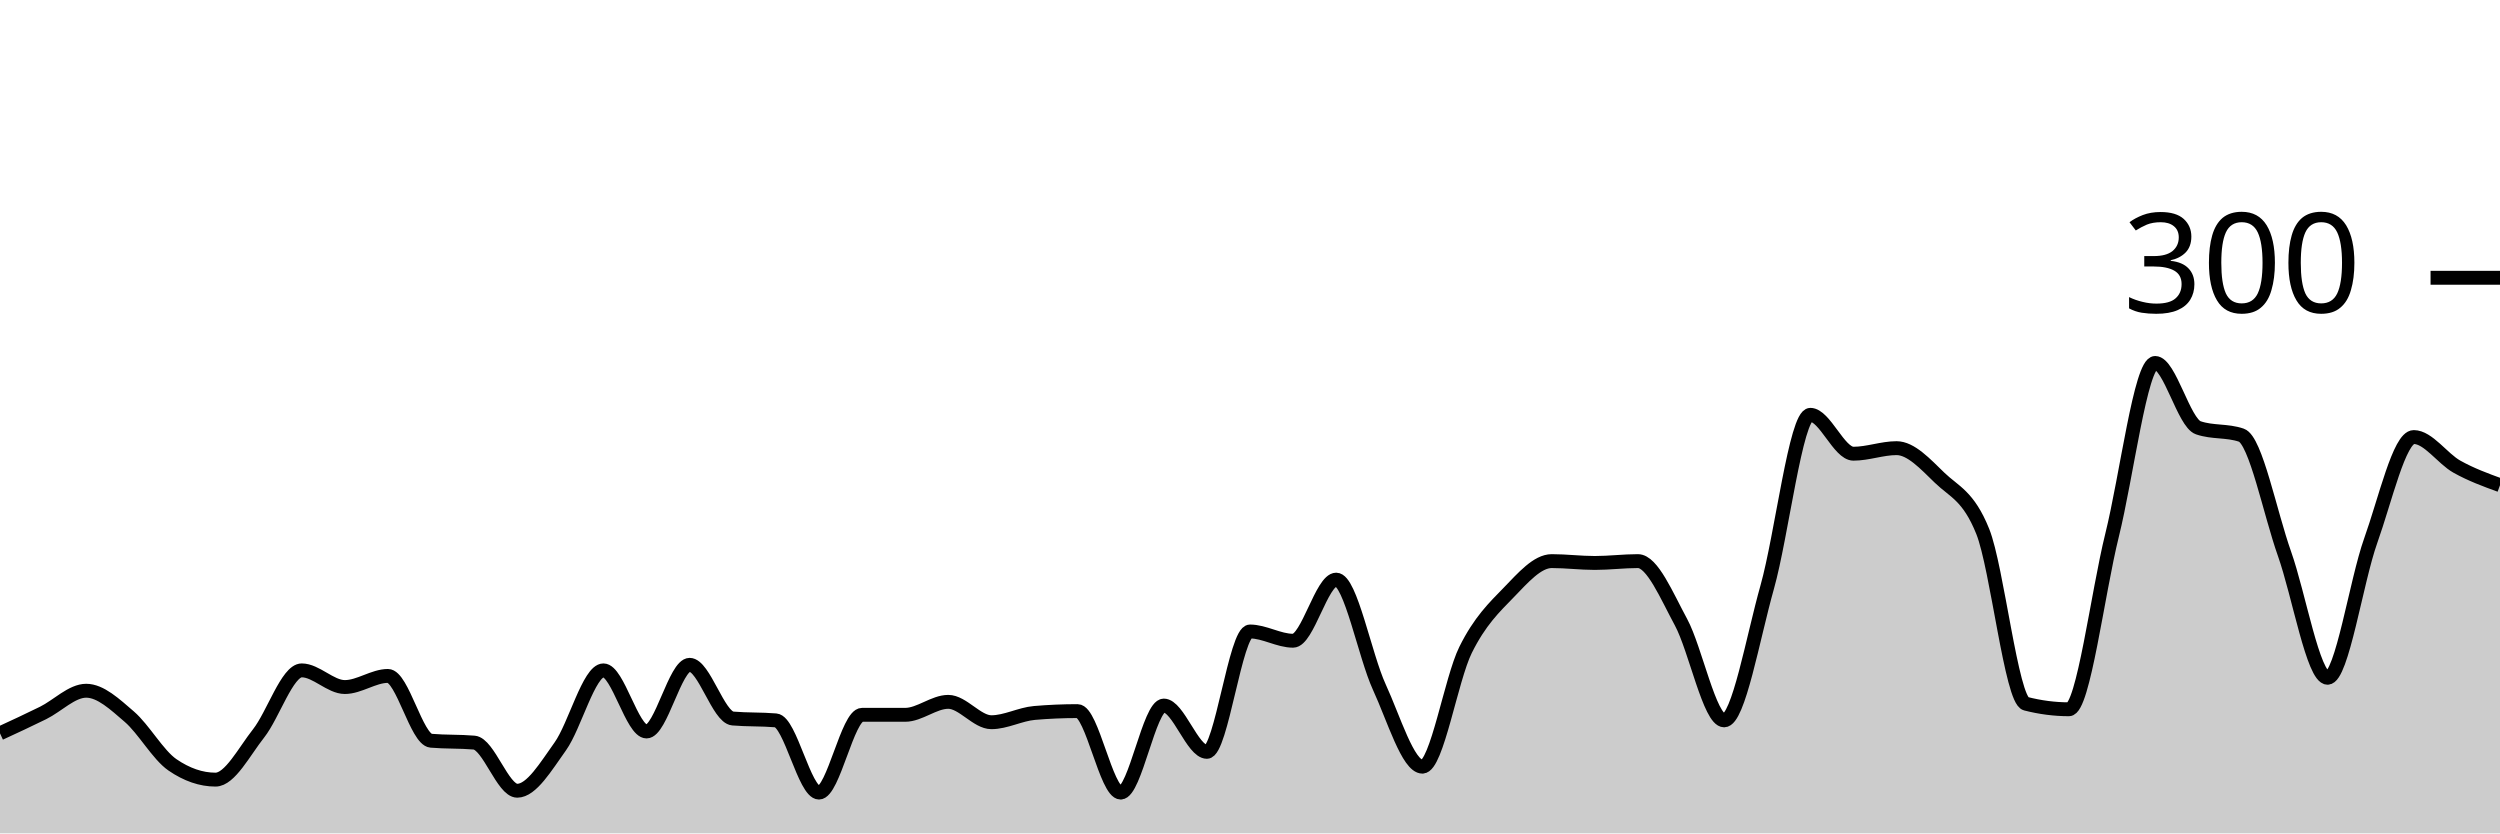
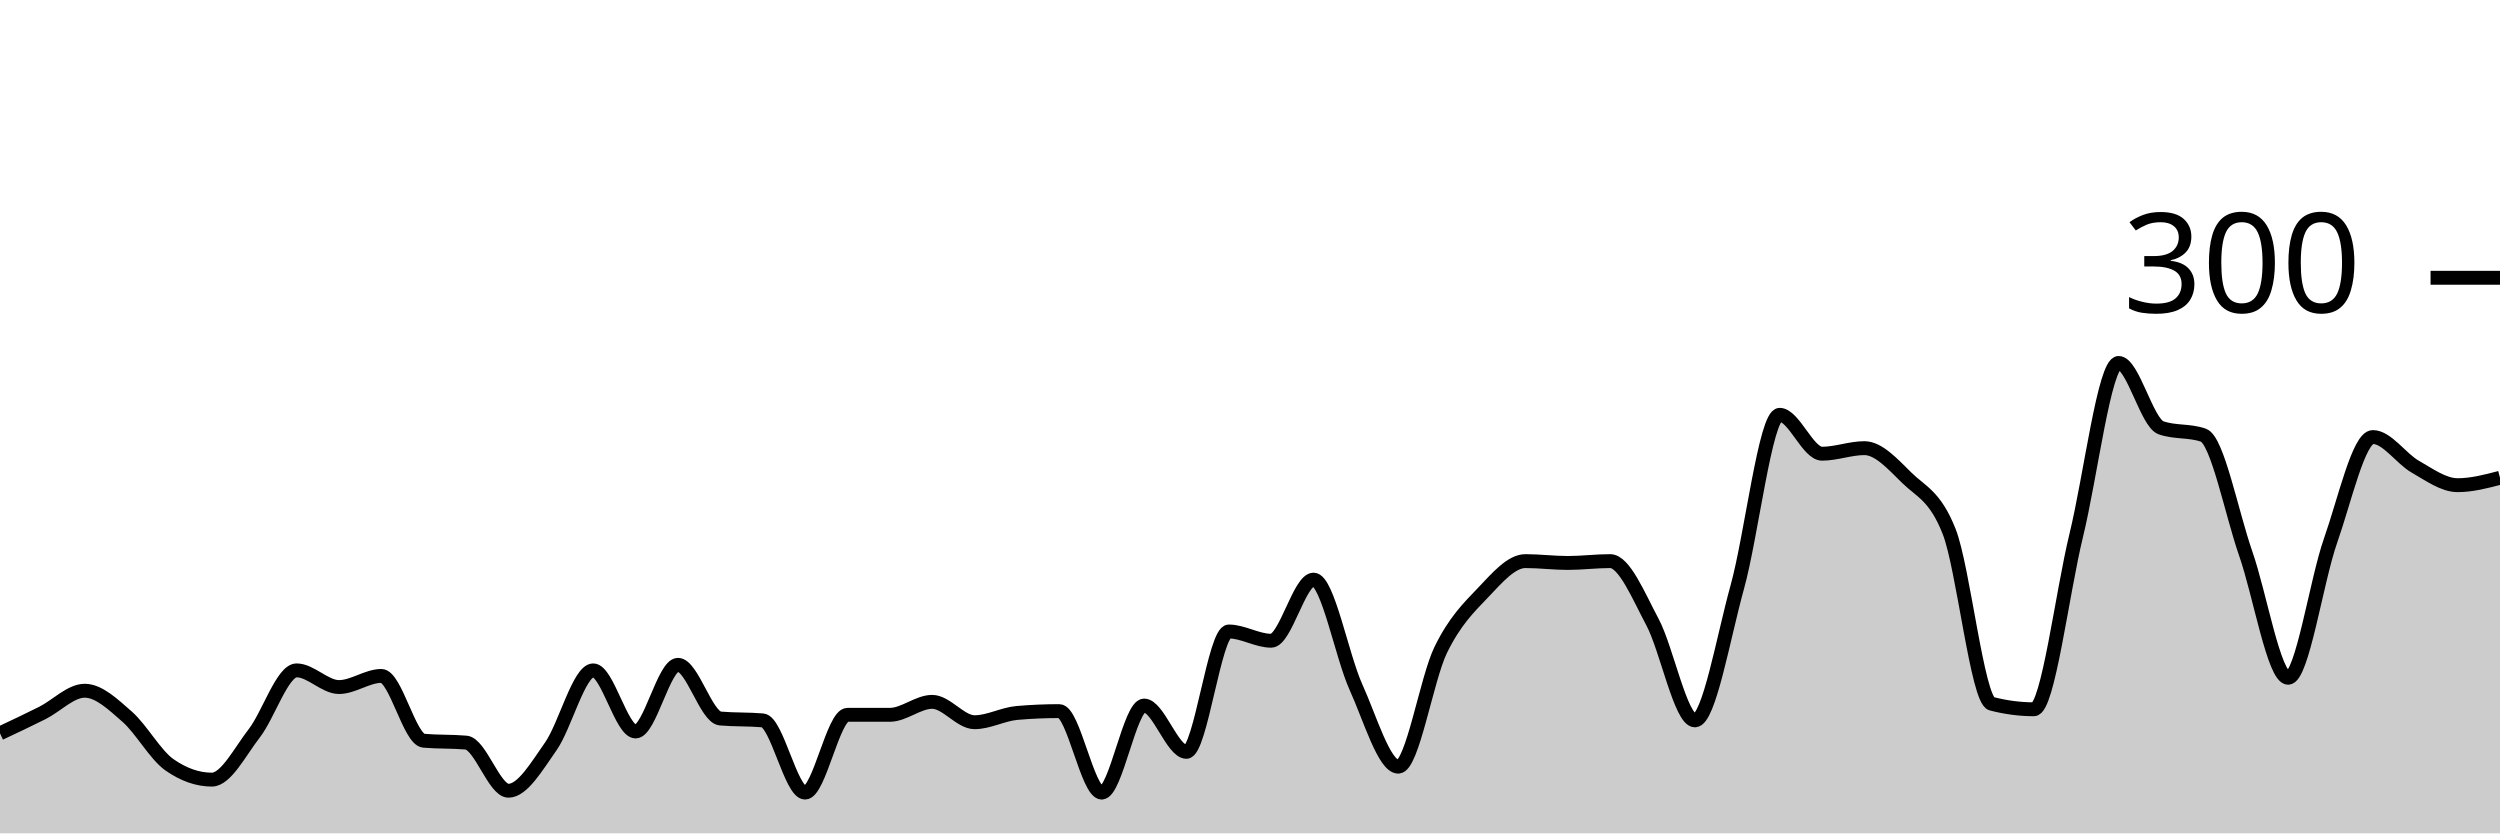
<svg xmlns="http://www.w3.org/2000/svg" viewBox="0 0 180 60">
  <g transform="translate(0,20)">
-     <path class="area" fill="rgba(0, 0, 0, 0.2)" d="M0,32.8C1.034,32.322,2.069,31.844,3.103,31.333C4.138,30.822,5.172,29.733,6.207,29.733C7.241,29.733,8.276,30.711,9.31,31.6C10.345,32.489,11.379,34.356,12.414,35.067C13.448,35.778,14.483,36.133,15.517,36.133C16.552,36.133,17.586,34.111,18.621,32.8C19.655,31.489,20.69,28.267,21.724,28.267C22.759,28.267,23.793,29.467,24.828,29.467C25.862,29.467,26.897,28.667,27.931,28.667C28.966,28.667,30,33.244,31.034,33.333C32.069,33.422,33.103,33.378,34.138,33.467C35.172,33.556,36.207,36.933,37.241,36.933C38.276,36.933,39.31,35.178,40.345,33.733C41.379,32.289,42.414,28.267,43.448,28.267C44.483,28.267,45.517,32.667,46.552,32.667C47.586,32.667,48.621,27.867,49.655,27.867C50.69,27.867,51.724,31.644,52.759,31.733C53.793,31.822,54.828,31.778,55.862,31.867C56.897,31.956,57.931,37.067,58.966,37.067C60,37.067,61.034,31.467,62.069,31.467C63.103,31.467,64.138,31.467,65.172,31.467C66.207,31.467,67.241,30.533,68.276,30.533C69.31,30.533,70.345,32,71.379,32C72.414,32,73.448,31.422,74.483,31.333C75.517,31.244,76.552,31.2,77.586,31.2C78.621,31.2,79.655,37.067,80.69,37.067C81.724,37.067,82.759,30.8,83.793,30.8C84.828,30.8,85.862,34.133,86.897,34.133C87.931,34.133,88.966,25.467,90,25.467C91.034,25.467,92.069,26.133,93.103,26.133C94.138,26.133,95.172,21.733,96.207,21.733C97.241,21.733,98.276,27.222,99.31,29.467C100.345,31.711,101.379,35.2,102.414,35.2C103.448,35.2,104.483,28.889,105.517,26.8C106.552,24.711,107.586,23.733,108.621,22.667C109.655,21.6,110.69,20.4,111.724,20.4C112.759,20.4,113.793,20.533,114.828,20.533C115.862,20.533,116.897,20.4,117.931,20.4C118.966,20.4,120,22.889,121.034,24.8C122.069,26.711,123.103,31.867,124.138,31.867C125.172,31.867,126.207,25.933,127.241,22.267C128.276,18.6,129.31,9.867,130.345,9.867C131.379,9.867,132.414,12.667,133.448,12.667C134.483,12.667,135.517,12.267,136.552,12.267C137.586,12.267,138.621,13.4,139.655,14.4C140.69,15.4,141.724,15.689,142.759,18.267C143.793,20.844,144.828,30.4,145.862,30.667C146.897,30.933,147.931,31.067,148.966,31.067C150,31.067,151.034,22.689,152.069,18.533C153.103,14.378,154.138,6.133,155.172,6.133C156.207,6.133,157.241,10.444,158.276,10.8C159.31,11.156,160.345,10.978,161.379,11.333C162.414,11.689,163.448,16.956,164.483,19.867C165.517,22.778,166.552,28.8,167.586,28.8C168.621,28.8,169.655,21.822,170.69,18.933C171.724,16.044,172.759,11.467,173.793,11.467C174.828,11.467,175.862,13.022,176.897,13.6C177.931,14.178,178.966,14.556,180,14.933L180,40C178.966,40,177.931,40,176.897,40C175.862,40,174.828,40,173.793,40C172.759,40,171.724,40,170.69,40C169.655,40,168.621,40,167.586,40C166.552,40,165.517,40,164.483,40C163.448,40,162.414,40,161.379,40C160.345,40,159.31,40,158.276,40C157.241,40,156.207,40,155.172,40C154.138,40,153.103,40,152.069,40C151.034,40,150,40,148.966,40C147.931,40,146.897,40,145.862,40C144.828,40,143.793,40,142.759,40C141.724,40,140.69,40,139.655,40C138.621,40,137.586,40,136.552,40C135.517,40,134.483,40,133.448,40C132.414,40,131.379,40,130.345,40C129.31,40,128.276,40,127.241,40C126.207,40,125.172,40,124.138,40C123.103,40,122.069,40,121.034,40C120,40,118.966,40,117.931,40C116.897,40,115.862,40,114.828,40C113.793,40,112.759,40,111.724,40C110.69,40,109.655,40,108.621,40C107.586,40,106.552,40,105.517,40C104.483,40,103.448,40,102.414,40C101.379,40,100.345,40,99.31,40C98.276,40,97.241,40,96.207,40C95.172,40,94.138,40,93.103,40C92.069,40,91.034,40,90,40C88.966,40,87.931,40,86.897,40C85.862,40,84.828,40,83.793,40C82.759,40,81.724,40,80.69,40C79.655,40,78.621,40,77.586,40C76.552,40,75.517,40,74.483,40C73.448,40,72.414,40,71.379,40C70.345,40,69.31,40,68.276,40C67.241,40,66.207,40,65.172,40C64.138,40,63.103,40,62.069,40C61.034,40,60,40,58.966,40C57.931,40,56.897,40,55.862,40C54.828,40,53.793,40,52.759,40C51.724,40,50.69,40,49.655,40C48.621,40,47.586,40,46.552,40C45.517,40,44.483,40,43.448,40C42.414,40,41.379,40,40.345,40C39.31,40,38.276,40,37.241,40C36.207,40,35.172,40,34.138,40C33.103,40,32.069,40,31.034,40C30,40,28.966,40,27.931,40C26.897,40,25.862,40,24.828,40C23.793,40,22.759,40,21.724,40C20.69,40,19.655,40,18.621,40C17.586,40,16.552,40,15.517,40C14.483,40,13.448,40,12.414,40C11.379,40,10.345,40,9.31,40C8.276,40,7.241,40,6.207,40C5.172,40,4.138,40,3.103,40C2.069,40,1.034,40,0,40Z" />
-     <path class="line" stroke="black" fill="none" d="M0,32.8C1.034,32.322,2.069,31.844,3.103,31.333C4.138,30.822,5.172,29.733,6.207,29.733C7.241,29.733,8.276,30.711,9.31,31.6C10.345,32.489,11.379,34.356,12.414,35.067C13.448,35.778,14.483,36.133,15.517,36.133C16.552,36.133,17.586,34.111,18.621,32.8C19.655,31.489,20.69,28.267,21.724,28.267C22.759,28.267,23.793,29.467,24.828,29.467C25.862,29.467,26.897,28.667,27.931,28.667C28.966,28.667,30,33.244,31.034,33.333C32.069,33.422,33.103,33.378,34.138,33.467C35.172,33.556,36.207,36.933,37.241,36.933C38.276,36.933,39.31,35.178,40.345,33.733C41.379,32.289,42.414,28.267,43.448,28.267C44.483,28.267,45.517,32.667,46.552,32.667C47.586,32.667,48.621,27.867,49.655,27.867C50.69,27.867,51.724,31.644,52.759,31.733C53.793,31.822,54.828,31.778,55.862,31.867C56.897,31.956,57.931,37.067,58.966,37.067C60,37.067,61.034,31.467,62.069,31.467C63.103,31.467,64.138,31.467,65.172,31.467C66.207,31.467,67.241,30.533,68.276,30.533C69.31,30.533,70.345,32,71.379,32C72.414,32,73.448,31.422,74.483,31.333C75.517,31.244,76.552,31.2,77.586,31.2C78.621,31.2,79.655,37.067,80.69,37.067C81.724,37.067,82.759,30.8,83.793,30.8C84.828,30.8,85.862,34.133,86.897,34.133C87.931,34.133,88.966,25.467,90,25.467C91.034,25.467,92.069,26.133,93.103,26.133C94.138,26.133,95.172,21.733,96.207,21.733C97.241,21.733,98.276,27.222,99.31,29.467C100.345,31.711,101.379,35.2,102.414,35.2C103.448,35.2,104.483,28.889,105.517,26.8C106.552,24.711,107.586,23.733,108.621,22.667C109.655,21.6,110.69,20.4,111.724,20.4C112.759,20.4,113.793,20.533,114.828,20.533C115.862,20.533,116.897,20.4,117.931,20.4C118.966,20.4,120,22.889,121.034,24.8C122.069,26.711,123.103,31.867,124.138,31.867C125.172,31.867,126.207,25.933,127.241,22.267C128.276,18.6,129.31,9.867,130.345,9.867C131.379,9.867,132.414,12.667,133.448,12.667C134.483,12.667,135.517,12.267,136.552,12.267C137.586,12.267,138.621,13.4,139.655,14.4C140.69,15.4,141.724,15.689,142.759,18.267C143.793,20.844,144.828,30.4,145.862,30.667C146.897,30.933,147.931,31.067,148.966,31.067C150,31.067,151.034,22.689,152.069,18.533C153.103,14.378,154.138,6.133,155.172,6.133C156.207,6.133,157.241,10.444,158.276,10.8C159.31,11.156,160.345,10.978,161.379,11.333C162.414,11.689,163.448,16.956,164.483,19.867C165.517,22.778,166.552,28.8,167.586,28.8C168.621,28.8,169.655,21.822,170.69,18.933C171.724,16.044,172.759,11.467,173.793,11.467C174.828,11.467,175.862,13.022,176.897,13.6C177.931,14.178,178.966,14.556,180,14.933" />
+     <path class="area" fill="rgba(0, 0, 0, 0.2)" d="M0,32.8C1.017,32.322,2.034,31.844,3.051,31.333C4.068,30.822,5.085,29.733,6.102,29.733C7.119,29.733,8.136,30.711,9.153,31.6C10.169,32.489,11.186,34.356,12.203,35.067C13.22,35.778,14.237,36.133,15.254,36.133C16.271,36.133,17.288,34.111,18.305,32.8C19.322,31.489,20.339,28.267,21.356,28.267C22.373,28.267,23.39,29.467,24.407,29.467C25.424,29.467,26.441,28.667,27.458,28.667C28.475,28.667,29.492,33.244,30.508,33.333C31.525,33.422,32.542,33.378,33.559,33.467C34.576,33.556,35.593,36.933,36.61,36.933C37.627,36.933,38.644,35.178,39.661,33.733C40.678,32.289,41.695,28.267,42.712,28.267C43.729,28.267,44.746,32.667,45.763,32.667C46.78,32.667,47.797,27.867,48.814,27.867C49.831,27.867,50.847,31.644,51.864,31.733C52.881,31.822,53.898,31.778,54.915,31.867C55.932,31.956,56.949,37.067,57.966,37.067C58.983,37.067,60,31.467,61.017,31.467C62.034,31.467,63.051,31.467,64.068,31.467C65.085,31.467,66.102,30.533,67.119,30.533C68.136,30.533,69.153,32,70.169,32C71.186,32,72.203,31.422,73.22,31.333C74.237,31.244,75.254,31.2,76.271,31.2C77.288,31.2,78.305,37.067,79.322,37.067C80.339,37.067,81.356,30.8,82.373,30.8C83.39,30.8,84.407,34.133,85.424,34.133C86.441,34.133,87.458,25.467,88.475,25.467C89.492,25.467,90.508,26.133,91.525,26.133C92.542,26.133,93.559,21.733,94.576,21.733C95.593,21.733,96.61,27.222,97.627,29.467C98.644,31.711,99.661,35.2,100.678,35.2C101.695,35.2,102.712,28.889,103.729,26.8C104.746,24.711,105.763,23.733,106.78,22.667C107.797,21.6,108.814,20.4,109.831,20.4C110.847,20.4,111.864,20.533,112.881,20.533C113.898,20.533,114.915,20.4,115.932,20.4C116.949,20.4,117.966,22.889,118.983,24.8C120,26.711,121.017,31.867,122.034,31.867C123.051,31.867,124.068,25.933,125.085,22.267C126.102,18.6,127.119,9.867,128.136,9.867C129.153,9.867,130.169,12.667,131.186,12.667C132.203,12.667,133.22,12.267,134.237,12.267C135.254,12.267,136.271,13.4,137.288,14.4C138.305,15.4,139.322,15.689,140.339,18.267C141.356,20.844,142.373,30.4,143.39,30.667C144.407,30.933,145.424,31.067,146.441,31.067C147.458,31.067,148.475,22.689,149.492,18.533C150.508,14.378,151.525,6.133,152.542,6.133C153.559,6.133,154.576,10.444,155.593,10.8C156.61,11.156,157.627,10.978,158.644,11.333C159.661,11.689,160.678,16.956,161.695,19.867C162.712,22.778,163.729,28.8,164.746,28.8C165.763,28.8,166.78,21.822,167.797,18.933C168.814,16.044,169.831,11.467,170.847,11.467C171.864,11.467,172.881,13.022,173.898,13.6C174.915,14.178,175.932,14.933,176.949,14.933C177.966,14.933,178.983,14.667,180,14.4L180,40C178.983,40,177.966,40,176.949,40C175.932,40,174.915,40,173.898,40C172.881,40,171.864,40,170.847,40C169.831,40,168.814,40,167.797,40C166.78,40,165.763,40,164.746,40C163.729,40,162.712,40,161.695,40C160.678,40,159.661,40,158.644,40C157.627,40,156.61,40,155.593,40C154.576,40,153.559,40,152.542,40C151.525,40,150.508,40,149.492,40C148.475,40,147.458,40,146.441,40C145.424,40,144.407,40,143.39,40C142.373,40,141.356,40,140.339,40C139.322,40,138.305,40,137.288,40C136.271,40,135.254,40,134.237,40C133.22,40,132.203,40,131.186,40C130.169,40,129.153,40,128.136,40C127.119,40,126.102,40,125.085,40C124.068,40,123.051,40,122.034,40C121.017,40,120,40,118.983,40C117.966,40,116.949,40,115.932,40C114.915,40,113.898,40,112.881,40C111.864,40,110.847,40,109.831,40C108.814,40,107.797,40,106.78,40C105.763,40,104.746,40,103.729,40C102.712,40,101.695,40,100.678,40C99.661,40,98.644,40,97.627,40C96.61,40,95.593,40,94.576,40C93.559,40,92.542,40,91.525,40C90.508,40,89.492,40,88.475,40C87.458,40,86.441,40,85.424,40C84.407,40,83.39,40,82.373,40C81.356,40,80.339,40,79.322,40C78.305,40,77.288,40,76.271,40C75.254,40,74.237,40,73.22,40C72.203,40,71.186,40,70.169,40C69.153,40,68.136,40,67.119,40C66.102,40,65.085,40,64.068,40C63.051,40,62.034,40,61.017,40C60,40,58.983,40,57.966,40C56.949,40,55.932,40,54.915,40C53.898,40,52.881,40,51.864,40C50.847,40,49.831,40,48.814,40C47.797,40,46.78,40,45.763,40C44.746,40,43.729,40,42.712,40C41.695,40,40.678,40,39.661,40C38.644,40,37.627,40,36.61,40C35.593,40,34.576,40,33.559,40C32.542,40,31.525,40,30.508,40C29.492,40,28.475,40,27.458,40C26.441,40,25.424,40,24.407,40C23.39,40,22.373,40,21.356,40C20.339,40,19.322,40,18.305,40C17.288,40,16.271,40,15.254,40C14.237,40,13.22,40,12.203,40C11.186,40,10.169,40,9.153,40C8.136,40,7.119,40,6.102,40C5.085,40,4.068,40,3.051,40C2.034,40,1.017,40,0,40Z" />
+     <path class="line" stroke="black" fill="none" d="M0,32.8C1.017,32.322,2.034,31.844,3.051,31.333C4.068,30.822,5.085,29.733,6.102,29.733C7.119,29.733,8.136,30.711,9.153,31.6C10.169,32.489,11.186,34.356,12.203,35.067C13.22,35.778,14.237,36.133,15.254,36.133C16.271,36.133,17.288,34.111,18.305,32.8C19.322,31.489,20.339,28.267,21.356,28.267C22.373,28.267,23.39,29.467,24.407,29.467C25.424,29.467,26.441,28.667,27.458,28.667C28.475,28.667,29.492,33.244,30.508,33.333C31.525,33.422,32.542,33.378,33.559,33.467C34.576,33.556,35.593,36.933,36.61,36.933C37.627,36.933,38.644,35.178,39.661,33.733C40.678,32.289,41.695,28.267,42.712,28.267C43.729,28.267,44.746,32.667,45.763,32.667C46.78,32.667,47.797,27.867,48.814,27.867C49.831,27.867,50.847,31.644,51.864,31.733C52.881,31.822,53.898,31.778,54.915,31.867C55.932,31.956,56.949,37.067,57.966,37.067C58.983,37.067,60,31.467,61.017,31.467C62.034,31.467,63.051,31.467,64.068,31.467C65.085,31.467,66.102,30.533,67.119,30.533C68.136,30.533,69.153,32,70.169,32C71.186,32,72.203,31.422,73.22,31.333C74.237,31.244,75.254,31.2,76.271,31.2C77.288,31.2,78.305,37.067,79.322,37.067C80.339,37.067,81.356,30.8,82.373,30.8C83.39,30.8,84.407,34.133,85.424,34.133C86.441,34.133,87.458,25.467,88.475,25.467C89.492,25.467,90.508,26.133,91.525,26.133C92.542,26.133,93.559,21.733,94.576,21.733C95.593,21.733,96.61,27.222,97.627,29.467C98.644,31.711,99.661,35.2,100.678,35.2C101.695,35.2,102.712,28.889,103.729,26.8C104.746,24.711,105.763,23.733,106.78,22.667C107.797,21.6,108.814,20.4,109.831,20.4C110.847,20.4,111.864,20.533,112.881,20.533C113.898,20.533,114.915,20.4,115.932,20.4C116.949,20.4,117.966,22.889,118.983,24.8C120,26.711,121.017,31.867,122.034,31.867C123.051,31.867,124.068,25.933,125.085,22.267C126.102,18.6,127.119,9.867,128.136,9.867C129.153,9.867,130.169,12.667,131.186,12.667C132.203,12.667,133.22,12.267,134.237,12.267C135.254,12.267,136.271,13.4,137.288,14.4C138.305,15.4,139.322,15.689,140.339,18.267C141.356,20.844,142.373,30.4,143.39,30.667C144.407,30.933,145.424,31.067,146.441,31.067C147.458,31.067,148.475,22.689,149.492,18.533C150.508,14.378,151.525,6.133,152.542,6.133C153.559,6.133,154.576,10.444,155.593,10.8C156.61,11.156,157.627,10.978,158.644,11.333C159.661,11.689,160.678,16.956,161.695,19.867C162.712,22.778,163.729,28.8,164.746,28.8C165.763,28.8,166.78,21.822,167.797,18.933C168.814,16.044,169.831,11.467,170.847,11.467C171.864,11.467,172.881,13.022,173.898,13.6C174.915,14.178,175.932,14.933,176.949,14.933C177.966,14.933,178.983,14.667,180,14.4" />
    <path class="axis-ceiling" stroke-width="1" stroke="black" fill="none" d="M175,0L180,0" />
    <text class="axis-ceiling-label" font-family="sans-serif" text-anchor="end" font-size="10px" x="170" y="2.5">300</text>
  </g>
</svg>
